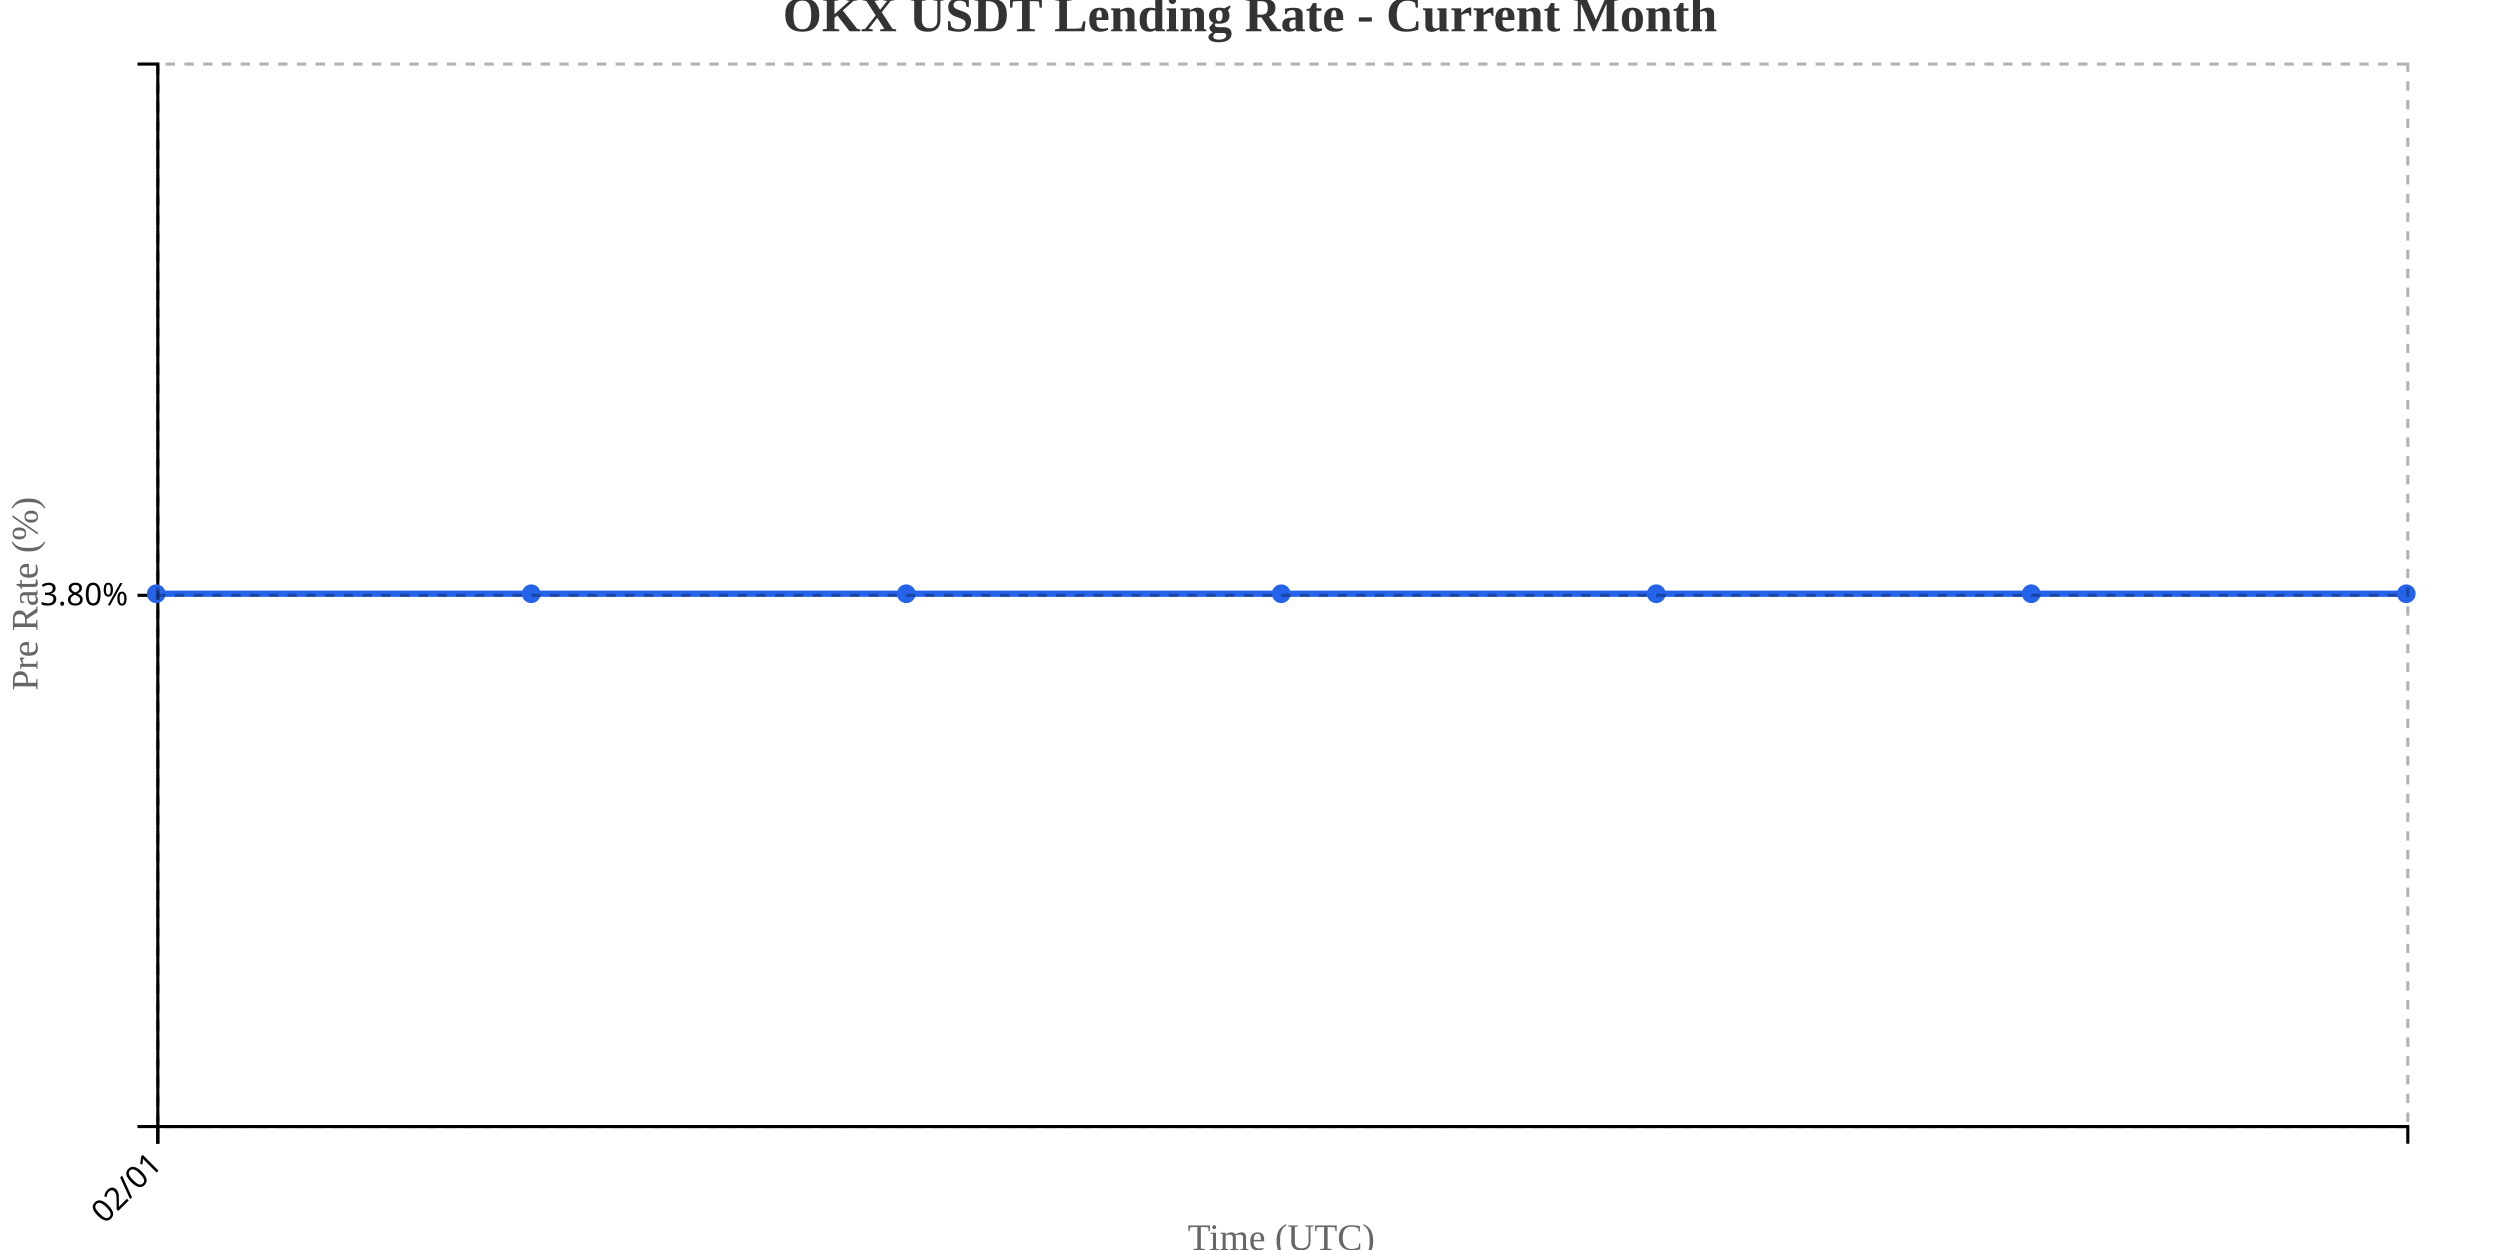
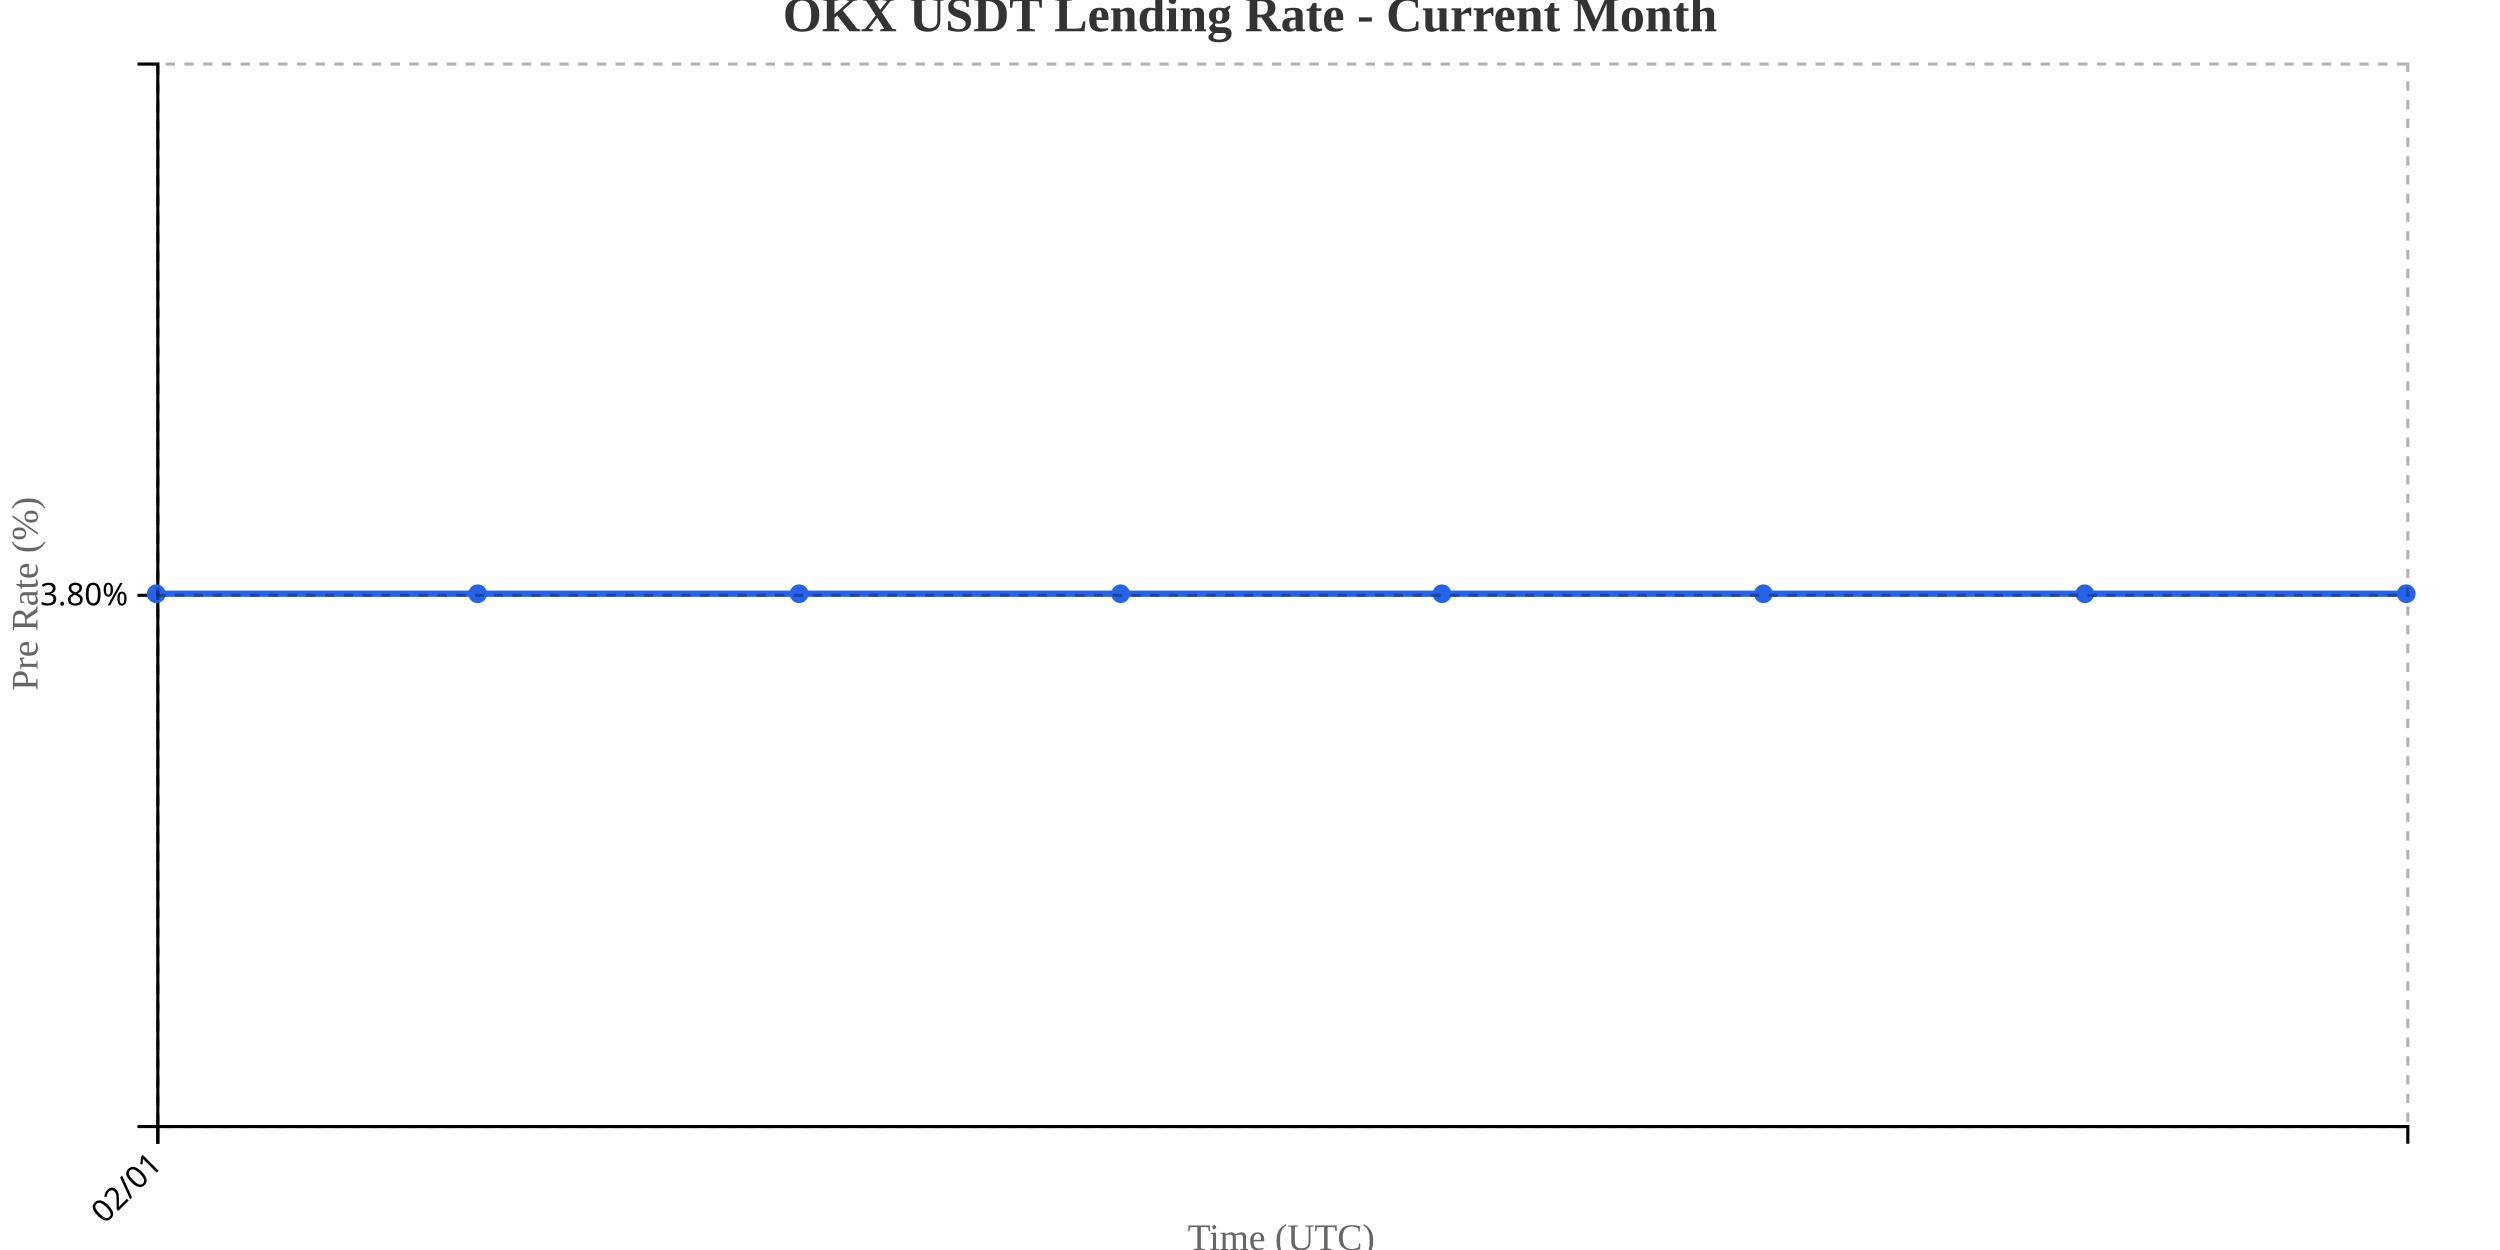
<svg xmlns="http://www.w3.org/2000/svg" width="800" height="400">
  <g transform="translate(50,20)">
    <g transform="translate(0,340)" fill="none" font-size="10" font-family="sans-serif" text-anchor="middle">
      <path class="domain" stroke="currentColor" d="M0.5,6V0.5H720.5V6" />
      <g class="tick" opacity="1" transform="translate(0.5,0)">
        <line stroke="currentColor" y2="6" />
        <text fill="currentColor" y="9" dy=".15em" style="text-anchor: end;" dx="-.8em" transform="rotate(-45)">02/01</text>
      </g>
    </g>
    <g fill="none" font-size="10" font-family="sans-serif" text-anchor="end">
      <path class="domain" stroke="currentColor" d="M-6,340.5H0.5V0.5H-6" />
      <g class="tick" opacity="1" transform="translate(0,170.5)">
        <line stroke="currentColor" x2="-6" />
        <text fill="currentColor" x="-9" dy="0.32em">3.80%</text>
      </g>
    </g>
    <text transform="rotate(-90)" y="-50" x="-170" dy="1em" style="text-anchor: middle; font-size: 12px; fill: #666;">Pre Rate (%)</text>
    <text transform="translate(360, 380)" style="text-anchor: middle; font-size: 12px; fill: #666;">Time (UTC)</text>
-     <path fill="none" stroke="#2563eb" stroke-width="2" d="M0,170C40,170,80,170,120,170C160,170,200,170,240,170C280,170,320,170,360,170C400,170,440,170,480,170C520,170,560,170,600,170C640,170,680,170,720,170" />
+     <path fill="none" stroke="#2563eb" stroke-width="2" d="M0,170C34.286,170,68.571,170,102.857,170C137.143,170,171.429,170,205.714,170C240,170,274.286,170,308.571,170C342.857,170,377.143,170,411.429,170C445.714,170,480,170,514.286,170C548.571,170,582.857,170,617.143,170C651.429,170,685.714,170,720,170" />
    <circle class="dot" cx="0" cy="170" r="3" fill="#2563eb" />
-     <circle class="dot" cx="120" cy="170" r="3" fill="#2563eb" />
-     <circle class="dot" cx="240" cy="170" r="3" fill="#2563eb" />
-     <circle class="dot" cx="360" cy="170" r="3" fill="#2563eb" />
-     <circle class="dot" cx="480" cy="170" r="3" fill="#2563eb" />
-     <circle class="dot" cx="600" cy="170" r="3" fill="#2563eb" />
+     <circle class="dot" cx="102.857" cy="170" r="3" fill="#2563eb" />
+     <circle class="dot" cx="205.714" cy="170" r="3" fill="#2563eb" />
+     <circle class="dot" cx="308.571" cy="170" r="3" fill="#2563eb" />
+     <circle class="dot" cx="411.429" cy="170" r="3" fill="#2563eb" />
+     <circle class="dot" cx="514.286" cy="170" r="3" fill="#2563eb" />
+     <circle class="dot" cx="617.143" cy="170" r="3" fill="#2563eb" />
    <circle class="dot" cx="720" cy="170" r="3" fill="#2563eb" />
    <g class="grid" transform="translate(0,340)" fill="none" font-size="10" font-family="sans-serif" text-anchor="middle" style="stroke-dasharray: 3,3; opacity: 0.3;">
      <path class="domain" stroke="currentColor" d="M0.5,-340V0.5H720.5V-340" />
      <g class="tick" opacity="1" transform="translate(0.5,0)">
        <line stroke="currentColor" y2="-340" />
        <text fill="currentColor" y="3" dy="0.71em" />
      </g>
    </g>
    <g class="grid" fill="none" font-size="10" font-family="sans-serif" text-anchor="end" style="stroke-dasharray: 3,3; opacity: 0.3;">
      <path class="domain" stroke="currentColor" d="M720,340.5H0.5V0.5H720" />
      <g class="tick" opacity="1" transform="translate(0,170.5)">
        <line stroke="currentColor" x2="720" />
        <text fill="currentColor" x="-3" dy="0.32em" />
      </g>
    </g>
  </g>
  <text x="400" y="10" text-anchor="middle" style="font-size: 16px; font-weight: bold; fill: #333;">OKX USDT Lending Rate - Current Month</text>
</svg>
